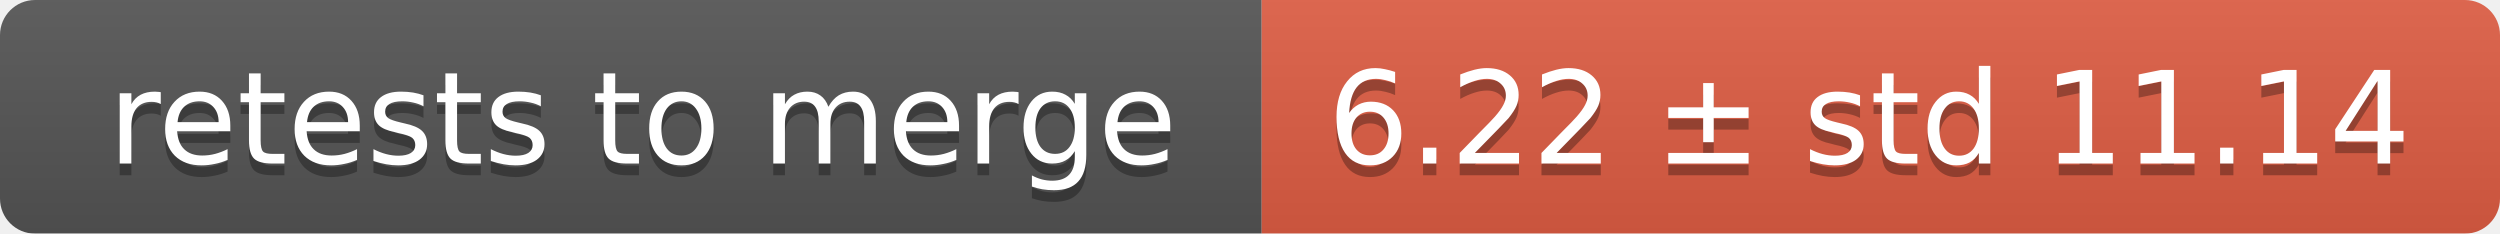
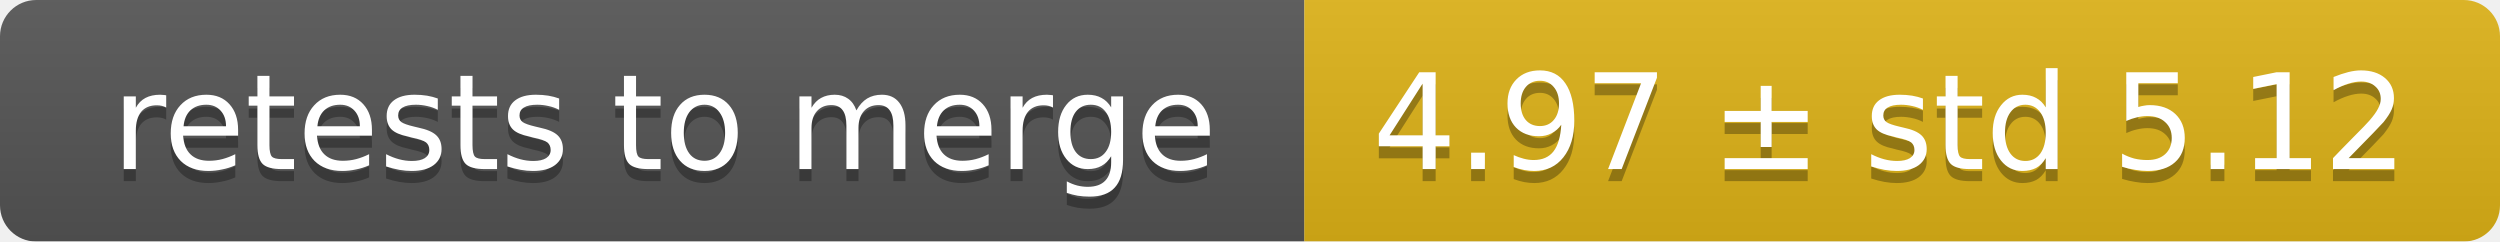
- <svg xmlns="http://www.w3.org/2000/svg" width="214" height="20">
+ <svg xmlns="http://www.w3.org/2000/svg" width="207" height="20">
  <linearGradient id="smooth" x2="0" y2="100%">
    <stop offset="0" stop-color="#bbb" stop-opacity=".1" />
    <stop offset="1" stop-opacity=".1" />
  </linearGradient>
  <mask id="round">
-     <rect width="214" height="20" rx="3" fill="#fff" />
+     <rect width="207" height="20" rx="3" fill="#fff" />
  </mask>
  <g mask="url(#round)">
    <rect width="108" height="20" fill="#555" />
-     <rect x="108" width="106" height="20" fill="#e05d44" />
-     <rect width="214" height="20" fill="url(#smooth)" />
+     <rect x="108" width="99" height="20" fill="#dfb317" />
+     <rect width="207" height="20" fill="url(#smooth)" />
  </g>
  <g fill="#fff" text-anchor="middle" font-family="DejaVu Sans,Verdana,Geneva,sans-serif" font-size="11">
    <text x="55" y="15" fill="#010101" fill-opacity=".3">retests to merge</text>
    <text x="55" y="14">retests to merge</text>
-     <text x="160" y="15" fill="#010101" fill-opacity=".3">6.22 ± std 11.14</text>
-     <text x="160" y="14">6.22 ± std 11.14</text>
+     <text x="156.5" y="15" fill="#010101" fill-opacity=".3">4.97 ± std 5.12</text>
+     <text x="156.5" y="14">4.97 ± std 5.12</text>
  </g>
</svg>
